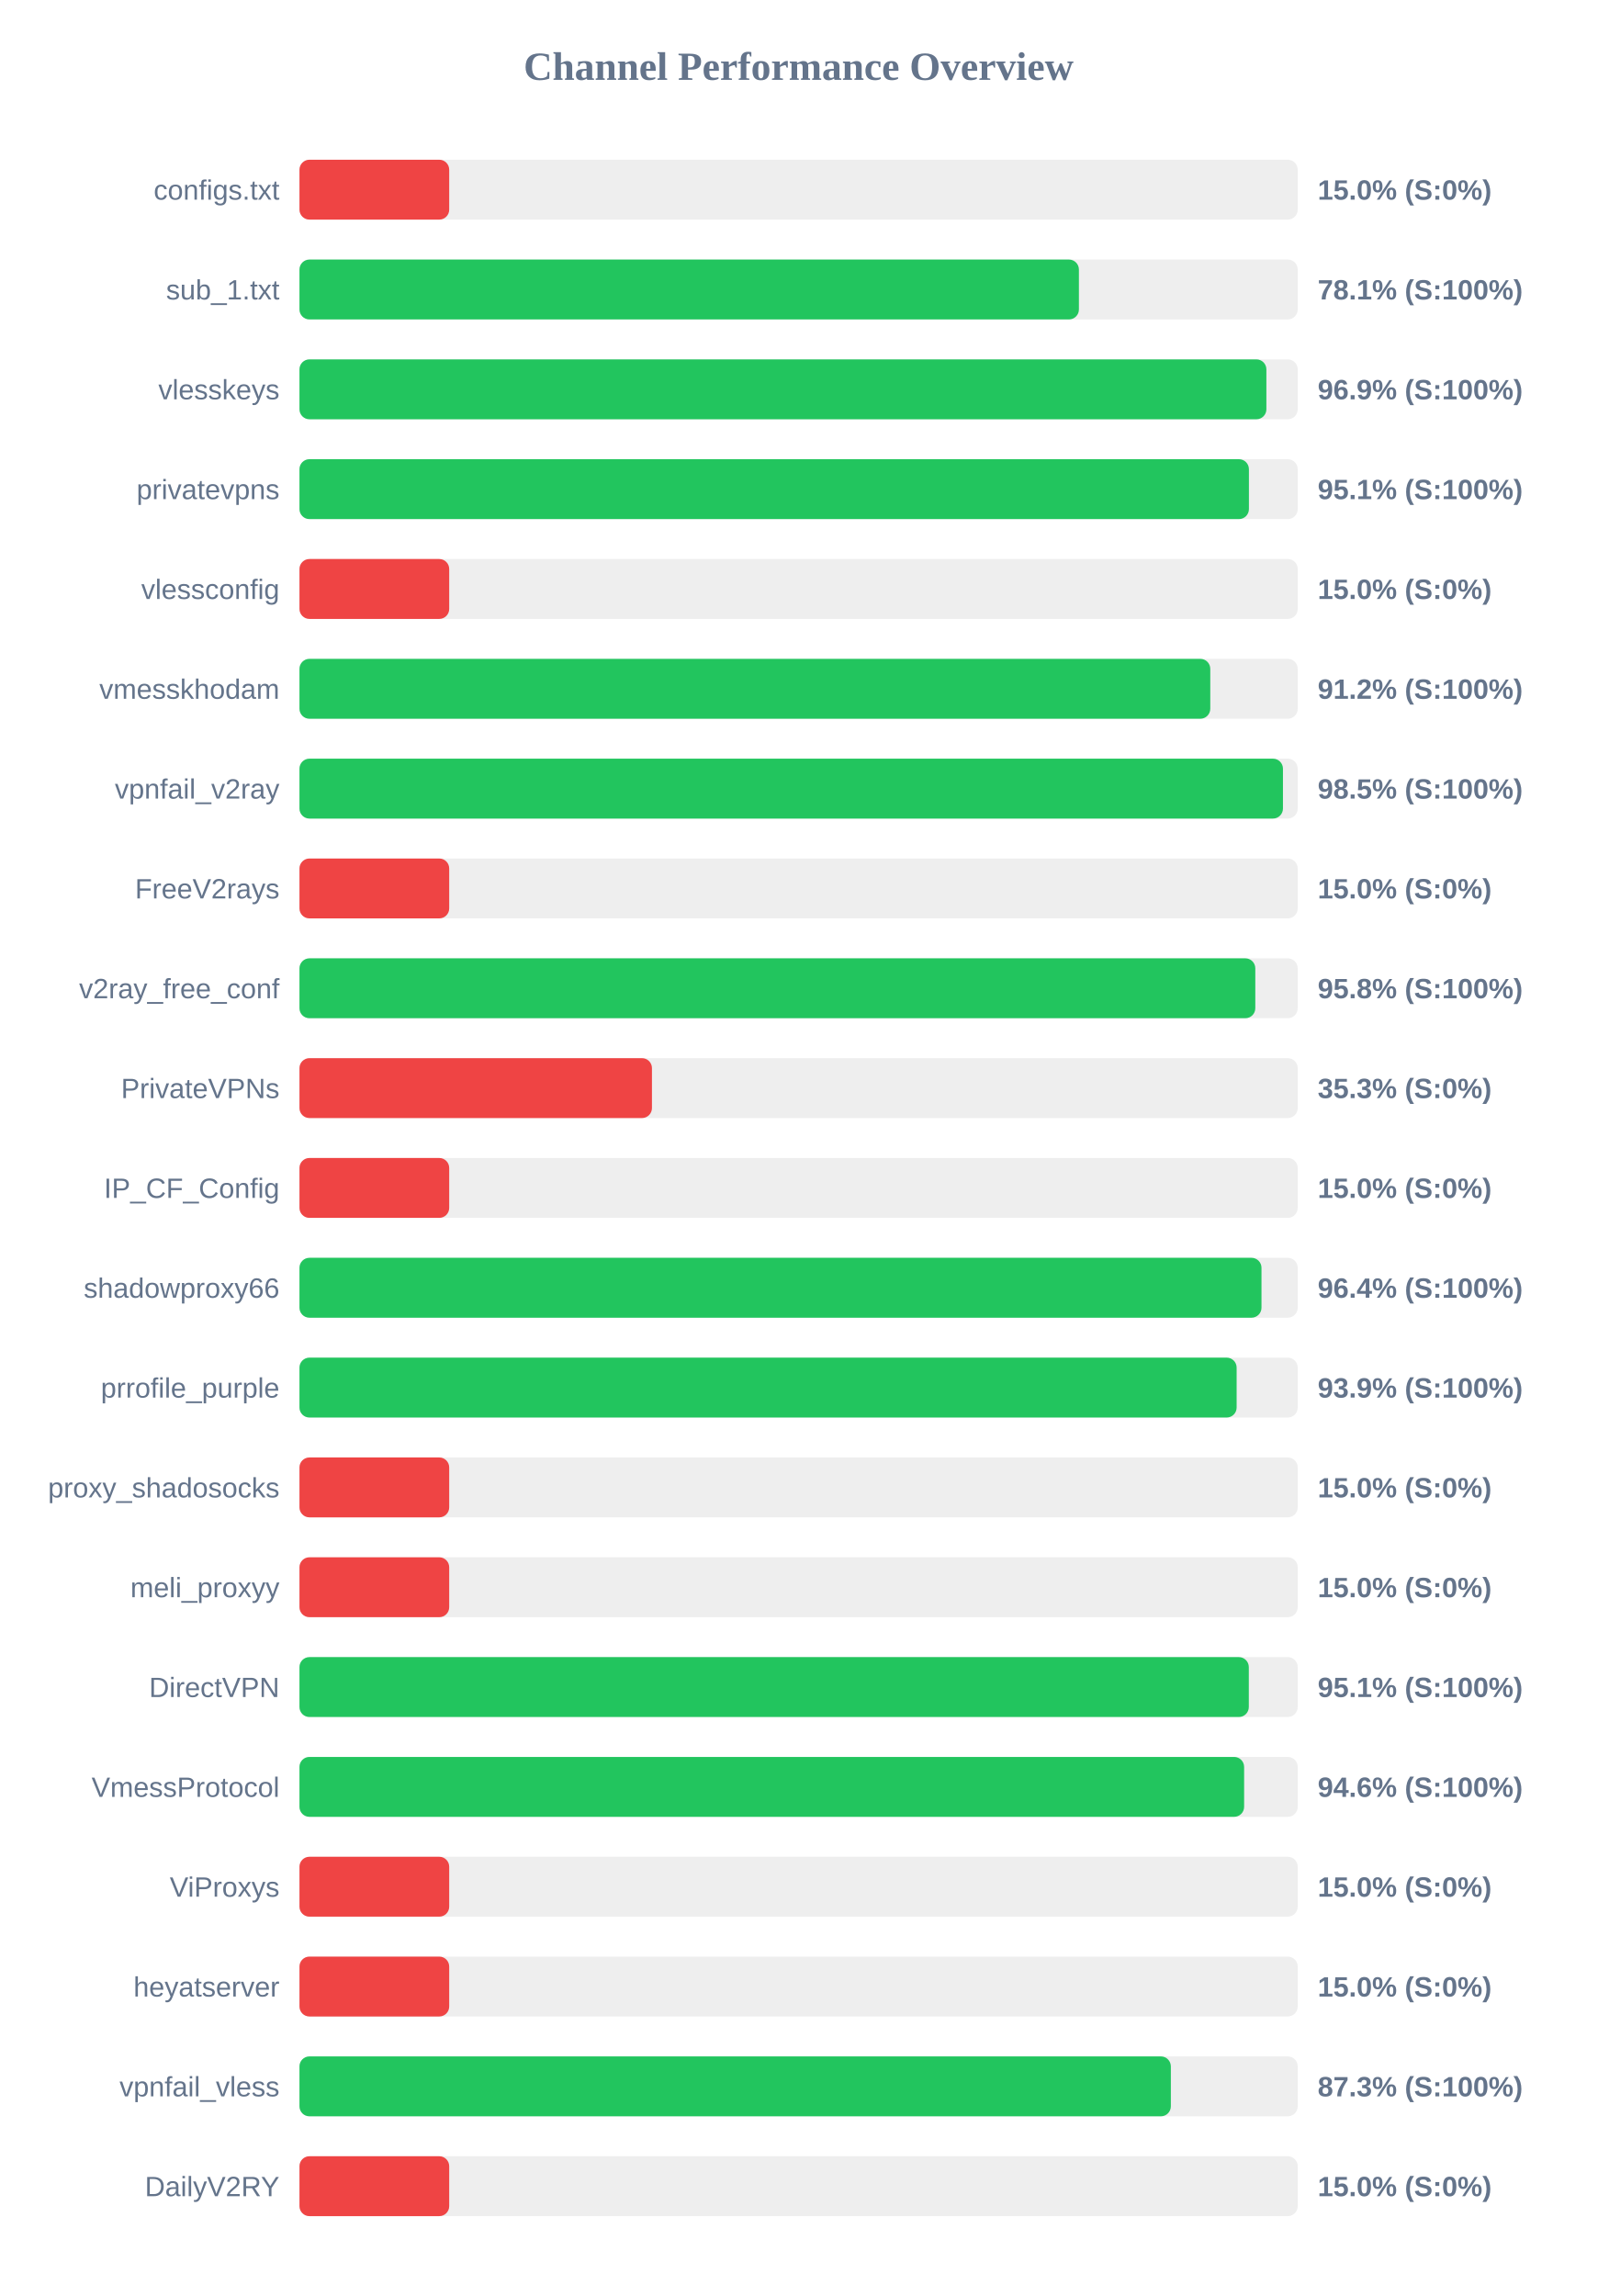
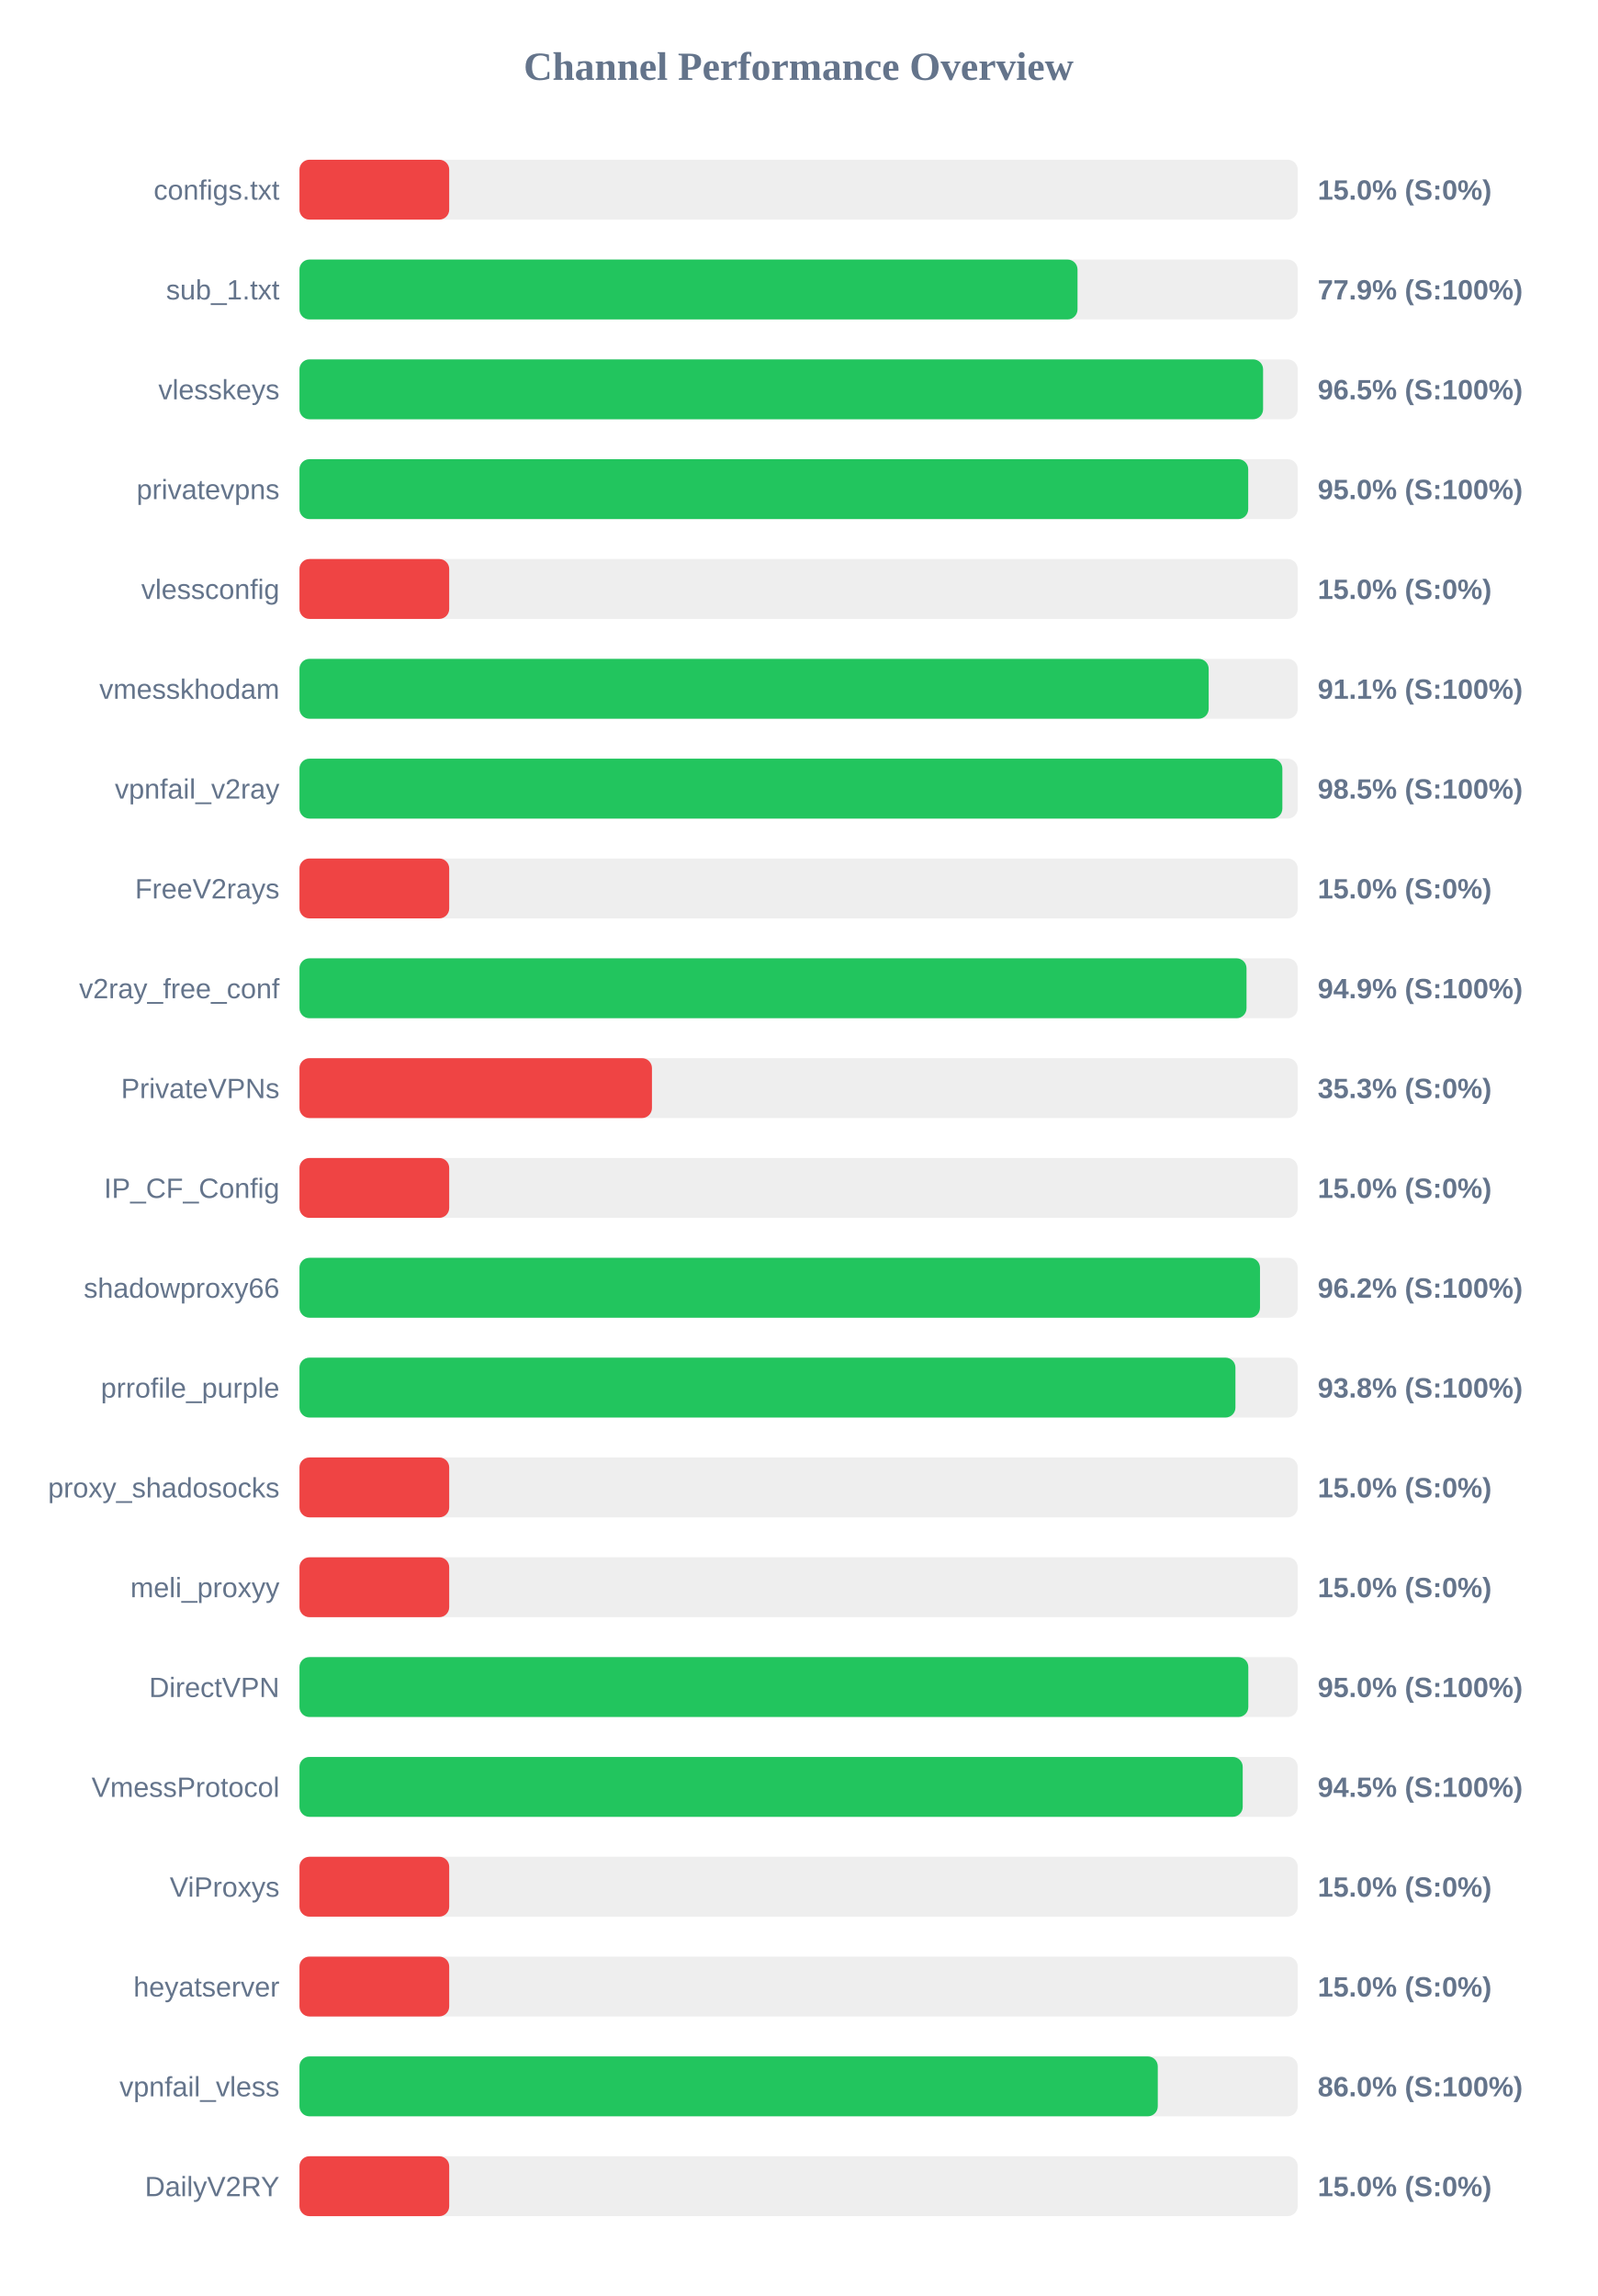
<svg xmlns="http://www.w3.org/2000/svg" width="800" height="1150" version="1.1">
  <style>
        .row { font: 14px Arial; fill: #64748b; }
        .score { font: bold 14px Arial; fill: #64748b; }
    </style>
  <text x="400" y="40" text-anchor="middle" font-size="20px" font-weight="bold" fill="#64748b">Channel Performance Overview</text>
  <rect x="150" y="80" width="500" height="30" fill="#eee" rx="5" />
  <rect x="150" y="80" width="75.0" height="30" fill="#ef4444" rx="5" />
  <text x="140" y="100" text-anchor="end" class="row">configs.txt</text>
  <text x="660" y="100" text-anchor="start" class="score">15.0% (S:0%)</text>
  <rect x="150" y="130" width="500" height="30" fill="#eee" rx="5" />
-   <rect x="150" y="130" width="390.4" height="30" fill="#22c55e" rx="5" />
+   <rect x="150" y="130" width="389.7" height="30" fill="#22c55e" rx="5" />
  <text x="140" y="150" text-anchor="end" class="row">sub_1.txt</text>
-   <text x="660" y="150" text-anchor="start" class="score">78.1% (S:100%)</text>
+   <text x="660" y="150" text-anchor="start" class="score">77.9% (S:100%)</text>
  <rect x="150" y="180" width="500" height="30" fill="#eee" rx="5" />
-   <rect x="150" y="180" width="484.3" height="30" fill="#22c55e" rx="5" />
+   <rect x="150" y="180" width="482.65" height="30" fill="#22c55e" rx="5" />
  <text x="140" y="200" text-anchor="end" class="row">vlesskeys</text>
-   <text x="660" y="200" text-anchor="start" class="score">96.9% (S:100%)</text>
+   <text x="660" y="200" text-anchor="start" class="score">96.5% (S:100%)</text>
  <rect x="150" y="230" width="500" height="30" fill="#eee" rx="5" />
-   <rect x="150" y="230" width="475.55" height="30" fill="#22c55e" rx="5" />
+   <rect x="150" y="230" width="475.2" height="30" fill="#22c55e" rx="5" />
  <text x="140" y="250" text-anchor="end" class="row">privatevpns</text>
-   <text x="660" y="250" text-anchor="start" class="score">95.1% (S:100%)</text>
+   <text x="660" y="250" text-anchor="start" class="score">95.0% (S:100%)</text>
  <rect x="150" y="280" width="500" height="30" fill="#eee" rx="5" />
  <rect x="150" y="280" width="75.0" height="30" fill="#ef4444" rx="5" />
  <text x="140" y="300" text-anchor="end" class="row">vlessconfig</text>
  <text x="660" y="300" text-anchor="start" class="score">15.0% (S:0%)</text>
  <rect x="150" y="330" width="500" height="30" fill="#eee" rx="5" />
-   <rect x="150" y="330" width="456.2" height="30" fill="#22c55e" rx="5" />
+   <rect x="150" y="330" width="455.4" height="30" fill="#22c55e" rx="5" />
  <text x="140" y="350" text-anchor="end" class="row">vmesskhodam</text>
-   <text x="660" y="350" text-anchor="start" class="score">91.2% (S:100%)</text>
+   <text x="660" y="350" text-anchor="start" class="score">91.1% (S:100%)</text>
  <rect x="150" y="380" width="500" height="30" fill="#eee" rx="5" />
-   <rect x="150" y="380" width="492.6" height="30" fill="#22c55e" rx="5" />
+   <rect x="150" y="380" width="492.3" height="30" fill="#22c55e" rx="5" />
  <text x="140" y="400" text-anchor="end" class="row">vpnfail_v2ray</text>
  <text x="660" y="400" text-anchor="start" class="score">98.5% (S:100%)</text>
  <rect x="150" y="430" width="500" height="30" fill="#eee" rx="5" />
  <rect x="150" y="430" width="75.0" height="30" fill="#ef4444" rx="5" />
  <text x="140" y="450" text-anchor="end" class="row">FreeV2rays</text>
  <text x="660" y="450" text-anchor="start" class="score">15.0% (S:0%)</text>
  <rect x="150" y="480" width="500" height="30" fill="#eee" rx="5" />
-   <rect x="150" y="480" width="478.75" height="30" fill="#22c55e" rx="5" />
+   <rect x="150" y="480" width="474.35" height="30" fill="#22c55e" rx="5" />
  <text x="140" y="500" text-anchor="end" class="row">v2ray_free_conf</text>
-   <text x="660" y="500" text-anchor="start" class="score">95.8% (S:100%)</text>
+   <text x="660" y="500" text-anchor="start" class="score">94.9% (S:100%)</text>
  <rect x="150" y="530" width="500" height="30" fill="#eee" rx="5" />
  <rect x="150" y="530" width="176.55" height="30" fill="#ef4444" rx="5" />
  <text x="140" y="550" text-anchor="end" class="row">PrivateVPNs</text>
  <text x="660" y="550" text-anchor="start" class="score">35.3% (S:0%)</text>
  <rect x="150" y="580" width="500" height="30" fill="#eee" rx="5" />
  <rect x="150" y="580" width="75.0" height="30" fill="#ef4444" rx="5" />
  <text x="140" y="600" text-anchor="end" class="row">IP_CF_Config</text>
  <text x="660" y="600" text-anchor="start" class="score">15.0% (S:0%)</text>
  <rect x="150" y="630" width="500" height="30" fill="#eee" rx="5" />
-   <rect x="150" y="630" width="481.85" height="30" fill="#22c55e" rx="5" />
+   <rect x="150" y="630" width="481.1" height="30" fill="#22c55e" rx="5" />
  <text x="140" y="650" text-anchor="end" class="row">shadowproxy66</text>
-   <text x="660" y="650" text-anchor="start" class="score">96.4% (S:100%)</text>
+   <text x="660" y="650" text-anchor="start" class="score">96.2% (S:100%)</text>
  <rect x="150" y="680" width="500" height="30" fill="#eee" rx="5" />
-   <rect x="150" y="680" width="469.4" height="30" fill="#22c55e" rx="5" />
+   <rect x="150" y="680" width="468.8" height="30" fill="#22c55e" rx="5" />
  <text x="140" y="700" text-anchor="end" class="row">prrofile_purple</text>
-   <text x="660" y="700" text-anchor="start" class="score">93.9% (S:100%)</text>
+   <text x="660" y="700" text-anchor="start" class="score">93.8% (S:100%)</text>
  <rect x="150" y="730" width="500" height="30" fill="#eee" rx="5" />
  <rect x="150" y="730" width="75.0" height="30" fill="#ef4444" rx="5" />
  <text x="140" y="750" text-anchor="end" class="row">proxy_shadosocks</text>
  <text x="660" y="750" text-anchor="start" class="score">15.0% (S:0%)</text>
  <rect x="150" y="780" width="500" height="30" fill="#eee" rx="5" />
  <rect x="150" y="780" width="75.0" height="30" fill="#ef4444" rx="5" />
  <text x="140" y="800" text-anchor="end" class="row">meli_proxyy</text>
  <text x="660" y="800" text-anchor="start" class="score">15.0% (S:0%)</text>
  <rect x="150" y="830" width="500" height="30" fill="#eee" rx="5" />
-   <rect x="150" y="830" width="475.5" height="30" fill="#22c55e" rx="5" />
+   <rect x="150" y="830" width="475.25" height="30" fill="#22c55e" rx="5" />
  <text x="140" y="850" text-anchor="end" class="row">DirectVPN</text>
-   <text x="660" y="850" text-anchor="start" class="score">95.1% (S:100%)</text>
+   <text x="660" y="850" text-anchor="start" class="score">95.0% (S:100%)</text>
  <rect x="150" y="880" width="500" height="30" fill="#eee" rx="5" />
-   <rect x="150" y="880" width="473.15" height="30" fill="#22c55e" rx="5" />
+   <rect x="150" y="880" width="472.45" height="30" fill="#22c55e" rx="5" />
  <text x="140" y="900" text-anchor="end" class="row">VmessProtocol</text>
-   <text x="660" y="900" text-anchor="start" class="score">94.6% (S:100%)</text>
+   <text x="660" y="900" text-anchor="start" class="score">94.5% (S:100%)</text>
  <rect x="150" y="930" width="500" height="30" fill="#eee" rx="5" />
  <rect x="150" y="930" width="75.0" height="30" fill="#ef4444" rx="5" />
  <text x="140" y="950" text-anchor="end" class="row">ViProxys</text>
  <text x="660" y="950" text-anchor="start" class="score">15.0% (S:0%)</text>
  <rect x="150" y="980" width="500" height="30" fill="#eee" rx="5" />
  <rect x="150" y="980" width="75.0" height="30" fill="#ef4444" rx="5" />
  <text x="140" y="1000" text-anchor="end" class="row">heyatserver</text>
  <text x="660" y="1000" text-anchor="start" class="score">15.0% (S:0%)</text>
  <rect x="150" y="1030" width="500" height="30" fill="#eee" rx="5" />
-   <rect x="150" y="1030" width="436.45" height="30" fill="#22c55e" rx="5" />
+   <rect x="150" y="1030" width="429.9" height="30" fill="#22c55e" rx="5" />
  <text x="140" y="1050" text-anchor="end" class="row">vpnfail_vless</text>
-   <text x="660" y="1050" text-anchor="start" class="score">87.3% (S:100%)</text>
+   <text x="660" y="1050" text-anchor="start" class="score">86.0% (S:100%)</text>
  <rect x="150" y="1080" width="500" height="30" fill="#eee" rx="5" />
  <rect x="150" y="1080" width="75.0" height="30" fill="#ef4444" rx="5" />
  <text x="140" y="1100" text-anchor="end" class="row">DailyV2RY</text>
  <text x="660" y="1100" text-anchor="start" class="score">15.0% (S:0%)</text>
</svg>
